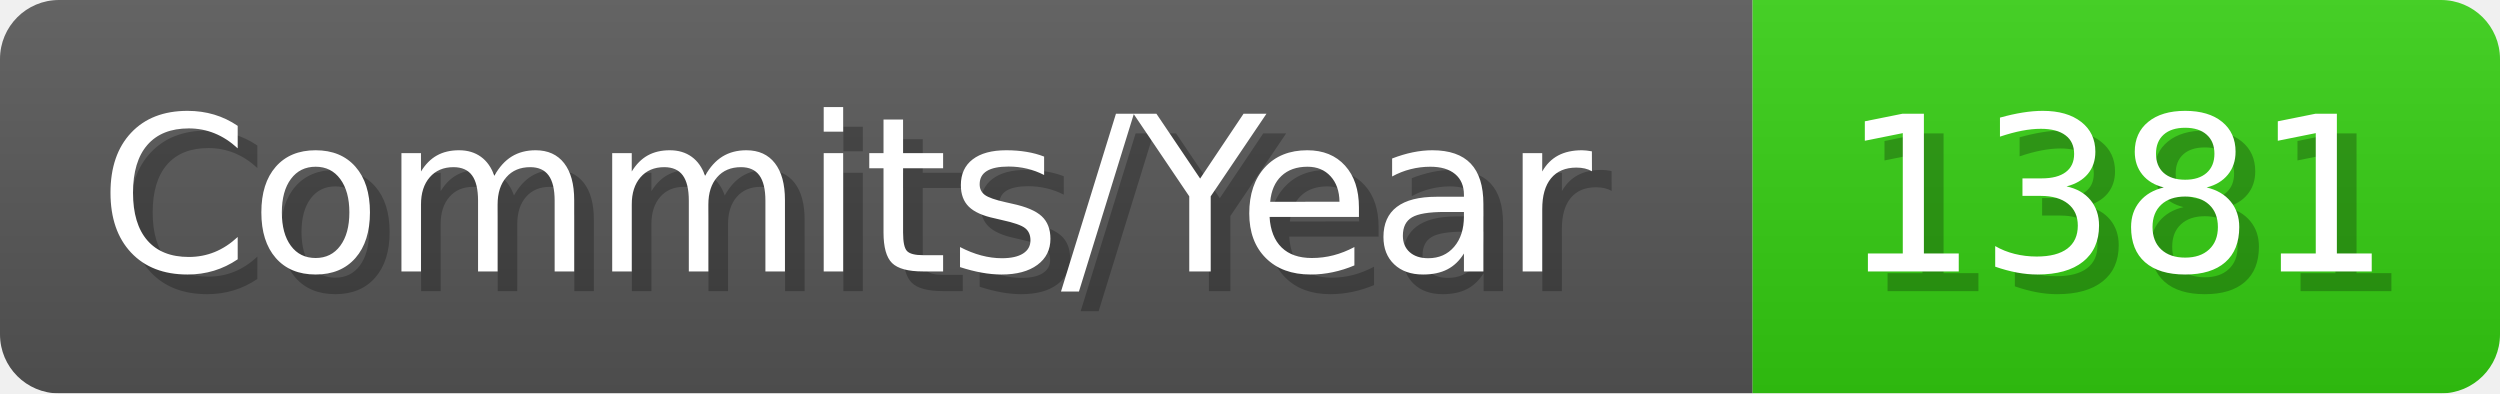
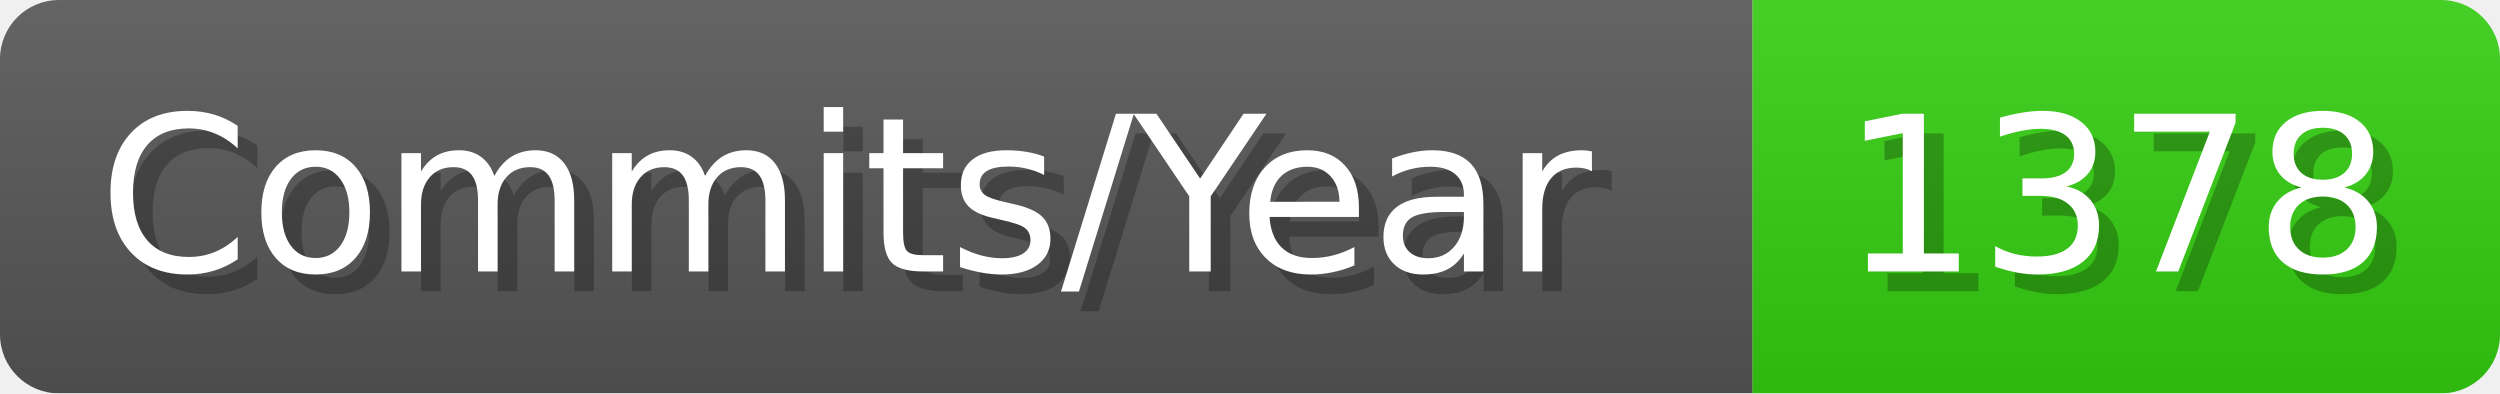
- <svg xmlns="http://www.w3.org/2000/svg" width="127.1" height="20" viewBox="0 0 1271 200" role="img" aria-label="Commits/Year: 1381">
+ <svg xmlns="http://www.w3.org/2000/svg" width="127.1" height="20" viewBox="0 0 1271 200" role="img" aria-label="Commits/Year: 1378">
  <linearGradient id="aUPdi" x2="0" y2="100%">
    <stop offset="0" stop-opacity=".1" stop-color="#EEE" />
    <stop offset="1" stop-opacity=".1" />
  </linearGradient>
  <mask id="WfAiQ">
    <rect width="1271" height="200" rx="30" fill="#FFF" />
  </mask>
  <g mask="url(#WfAiQ)">
    <rect width="891" height="200" fill="#555" />
    <rect width="380" height="200" fill="#3C1" x="891" />
    <rect width="1271" height="200" fill="url(#aUPdi)" />
  </g>
  <g aria-hidden="true" fill="#fff" text-anchor="start" font-family="Verdana,DejaVu Sans,sans-serif" font-size="110">
    <text x="60" y="148" textLength="791" fill="#000" opacity="0.25">Commits/Year</text>
    <text x="50" y="138" textLength="791">Commits/Year</text>
-     <text x="946" y="148" textLength="280" fill="#000" opacity="0.25">1381</text>
-     <text x="936" y="138" textLength="280">1381</text>
+     <text x="946" y="148" textLength="280" fill="#000" opacity="0.25">1378</text>
+     <text x="936" y="138" textLength="280">1378</text>
  </g>
</svg>
